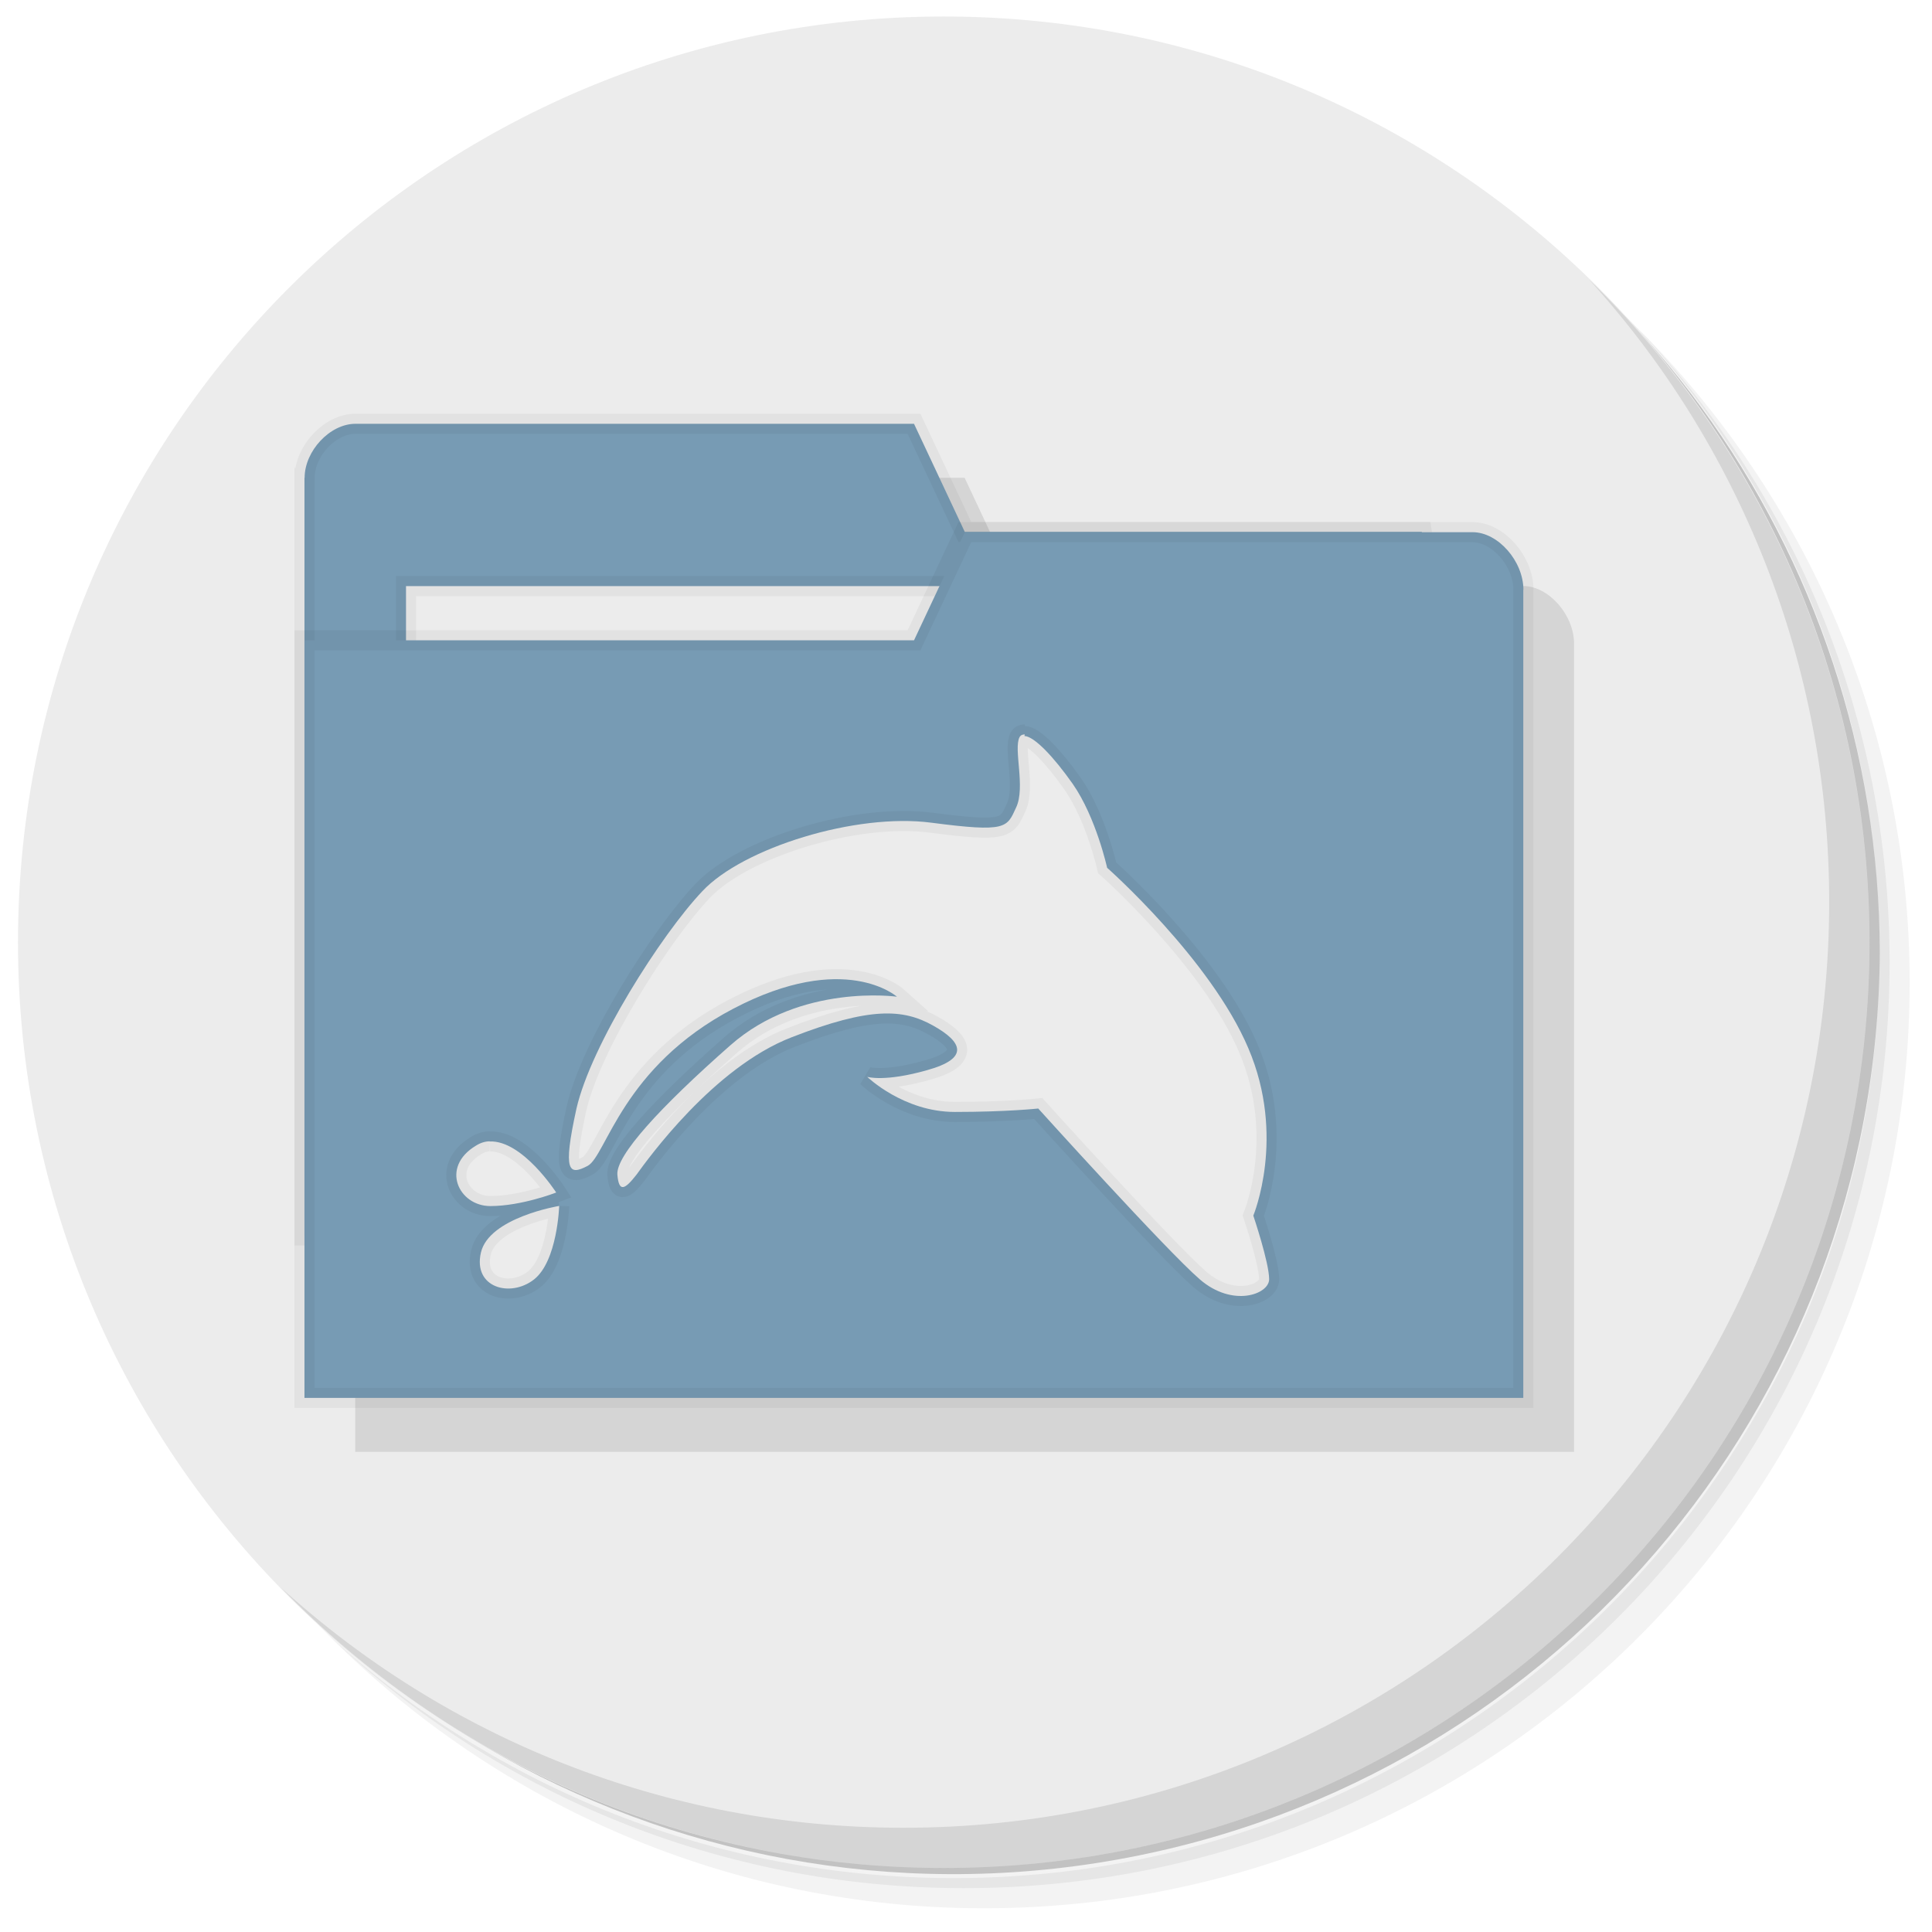
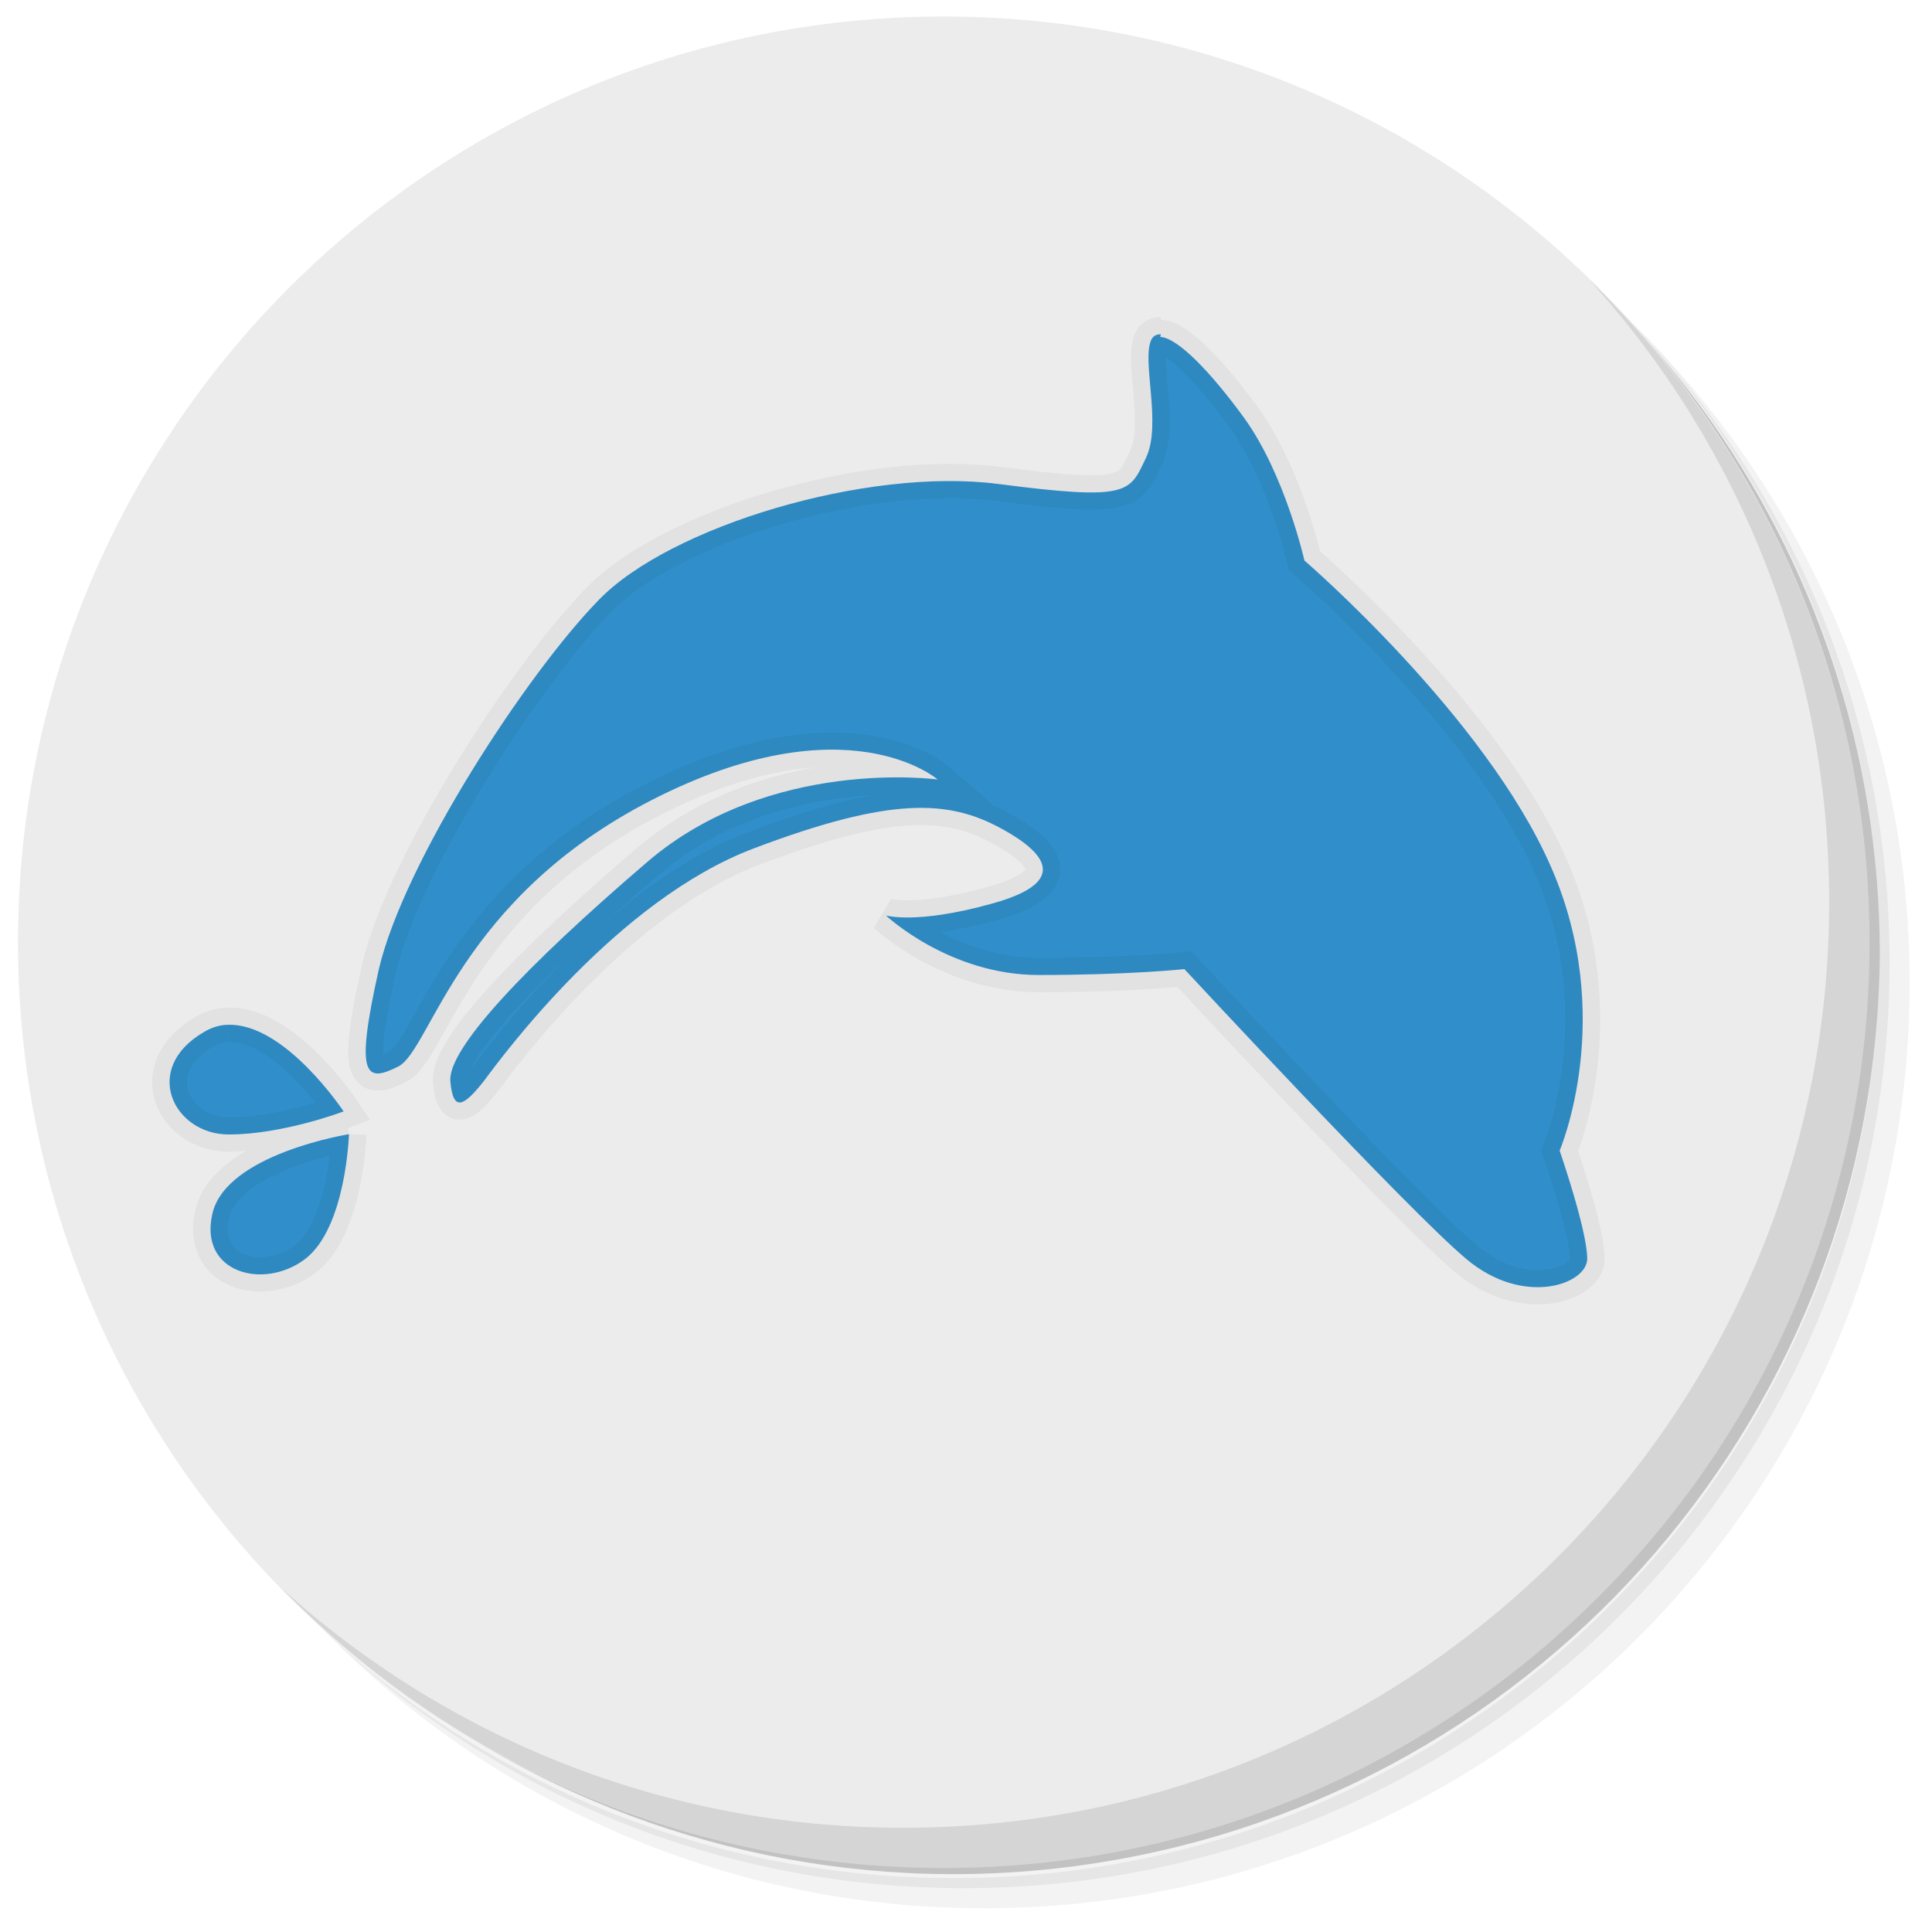
<svg xmlns="http://www.w3.org/2000/svg" viewBox="0 0 48 48" id="svg2" version="1.1">
  <defs id="defs4">
    <linearGradient id="linearGradient3764" x1="1" x2="47" gradientUnits="userSpaceOnUse" gradientTransform="matrix(0,-1,1,0,-1.5e-6,48)">
      <stop style="stop-color:#7568a0;stop-opacity:1" id="stop7" />
      <stop offset="1" style="stop-color:#8074a8;stop-opacity:1" id="stop9" />
    </linearGradient>
  </defs>
  <g transform="translate(-0.5532478,-0.5895711)" id="g11">
    <path d="m 36.31,5 c 5.859,4.062 9.688,10.831 9.688,18.5 0,12.426 -10.07,22.5 -22.5,22.5 -7.669,0 -14.438,-3.828 -18.5,-9.688 1.037,1.822 2.306,3.499 3.781,4.969 4.085,3.712 9.514,5.969 15.469,5.969 12.703,0 23,-10.298 23,-23 0,-5.954 -2.256,-11.384 -5.969,-15.469 C 39.81,7.306 38.132,6.037 36.31,5 Z m 4.969,3.781 c 3.854,4.113 6.219,9.637 6.219,15.719 0,12.703 -10.297,23 -23,23 -6.081,0 -11.606,-2.364 -15.719,-6.219 4.16,4.144 9.883,6.719 16.219,6.719 12.703,0 23,-10.298 23,-23 0,-6.335 -2.575,-12.06 -6.719,-16.219 z" style="opacity:0.05" id="path13" />
    <path d="m 41.28,8.781 c 3.712,4.085 5.969,9.514 5.969,15.469 0,12.703 -10.297,23 -23,23 -5.954,0 -11.384,-2.256 -15.469,-5.969 4.113,3.854 9.637,6.219 15.719,6.219 12.703,0 23,-10.298 23,-23 0,-6.081 -2.364,-11.606 -6.219,-15.719 z" style="opacity:0.1" id="path15" />
    <path d="M 31.25,2.375 C 39.865,5.529 46,13.792 46,23.505 c 0,12.426 -10.07,22.5 -22.5,22.5 -9.708,0 -17.971,-6.135 -21.12,-14.75 a 23,23 0 0 0 44.875,-7 23,23 0 0 0 -16,-21.875 z" style="opacity:0.2" id="path17" />
  </g>
  <path d="m 23.447,0.41 c 12.703,0 23,10.297 23,23 0,12.703 -10.297,23 -23,23 -12.703,0 -23,-10.297 -23,-23 0,-12.703 10.297,-23 23,-23 z" style="fill:#ececec;fill-opacity:1" id="path19" />
  <g transform="translate(-0.5532478,-0.5895711)" id="g21">
    <path d="m 40.03,7.531 c 3.712,4.084 5.969,9.514 5.969,15.469 0,12.703 -10.297,23 -23,23 C 17.045,46 11.615,43.744 7.53,40.031 11.708,44.322 17.54,47 23.999,47 c 12.703,0 23,-10.298 23,-23 0,-6.462 -2.677,-12.291 -6.969,-16.469 z" style="opacity:0.1" id="path23" />
  </g>
-   <path d="m 10.087,11.871 c -0.631,0 -1.262,0.672 -1.262,1.344 0,7.619 0,15.237 0,22.856 H 39.107 V 15.993 c 0,-0.717 -0.631,-1.433 -1.262,-1.433 -4.205,0 -8.412,0 -12.618,0 L 23.966,11.871 Z" style="opacity:0.1;fill:#000000;fill-opacity:1;stroke:none;stroke-width:1.302" id="path25" />
-   <g transform="matrix(3.543307,0,0,3.543307,-0.5532478,-0.5895711)" id="g27" style="stroke:#000000;stroke-opacity:0.045;stroke-width:0.141;stroke-miterlimit:4;stroke-dasharray:none">
-     <path d="M 2.291,3.517 V 8.829 H 10.481 V 6.173 L 10.125,3.896 H 6.921 L 6.565,3.138 H 2.648 c -0.178,0 -0.356,0.19 -0.356,0.379 z" style="fill:#779bb4;fill-opacity:1;stroke:#000000;stroke-width:0.141;stroke-opacity:0.045;stroke-miterlimit:4;stroke-dasharray:none" id="path29" />
-     <rect y="4.276" x="3.003" height="1.518" width="3.917" style="fill:#ececec;fill-opacity:1;stroke:#000000;stroke-width:0.141;stroke-opacity:0.045;stroke-miterlimit:4;stroke-dasharray:none" id="rect31" />
-     <path d="M 10.837,4.301 V 9.968 H 2.291 V 4.656 h 4.274 L 6.921,3.898 h 3.561 c 0.178,0 0.356,0.203 0.356,0.405 z" style="fill:#779bb4;fill-opacity:1;stroke:#000000;stroke-width:0.141;stroke-opacity:0.045;stroke-miterlimit:4;stroke-dasharray:none" id="path33" />
-     <path d="m 7.342,5.316 c -0.016,0 -0.028,0.004 -0.037,0.019 -0.044,0.083 0.043,0.352 -0.024,0.493 C 7.216,5.97 7.216,6.004 6.687,5.935 6.158,5.865 5.366,6.111 5.081,6.415 4.792,6.72 4.3,7.494 4.198,7.94 4.1,8.387 4.145,8.41 4.277,8.341 4.408,8.27 4.519,7.647 5.298,7.239 6.08,6.829 6.445,7.155 6.445,7.155 c 0,0 -0.673,-0.095 -1.167,0.34 C 4.783,7.931 4.474,8.269 4.485,8.403 c 0.011,0.129 0.054,0.102 0.134,0 C 4.696,8.297 5.158,7.651 5.708,7.439 6.258,7.225 6.489,7.24 6.698,7.357 6.908,7.474 6.953,7.588 6.657,7.67 c -0.299,0.085 -0.42,0.047 -0.42,0.047 0,0 0.254,0.246 0.614,0.246 0.365,0 0.585,-0.024 0.585,-0.024 0,0 0.901,0.998 1.133,1.198 0.23,0.199 0.486,0.105 0.486,-0.001 0,-0.117 -0.111,-0.446 -0.111,-0.446 0,0 0.231,-0.553 -0.035,-1.174 C 8.645,6.893 7.919,6.251 7.919,6.251 c 0,0 -0.077,-0.352 -0.241,-0.588 C 7.544,5.473 7.409,5.33 7.339,5.327 m -3.749,2.842 c -0.032,0 -0.066,0.011 -0.096,0.03 -0.254,0.152 -0.121,0.424 0.1,0.424 0.22,0 0.462,-0.095 0.462,-0.095 0,0 -0.236,-0.367 -0.466,-0.358 m 0.487,0.452 c 0,0 -0.493,0.081 -0.549,0.328 -0.056,0.246 0.207,0.317 0.372,0.188 0.165,-0.129 0.177,-0.516 0.177,-0.516 m 0,0" style="opacity:1;fill:#ececec;fill-opacity:1;fill-rule:nonzero;stroke:#000000;stroke-width:0.141;stroke-opacity:0.045;stroke-miterlimit:4;stroke-dasharray:none" id="path35" />
+   <g transform="matrix(3.703803,0,0,3.651725,-2.348759,-0.6335936)" id="g27" style="stroke:#000000;stroke-width:0.141;stroke-miterlimit:4;stroke-dasharray:none;stroke-opacity:0.045">
+     <path d="m 8.421,2.448 c -0.027,0 -0.046,0.007 -0.061,0.031 -0.074,0.137 0.072,0.58 -0.04,0.812 C 8.211,3.524 8.211,3.582 7.329,3.466 6.447,3.351 5.124,3.756 4.649,4.257 4.166,4.759 3.345,6.034 3.175,6.769 3.013,7.504 3.086,7.542 3.307,7.429 3.526,7.312 3.712,6.287 5.011,5.614 6.316,4.939 6.924,5.477 6.924,5.477 c 0,0 -1.122,-0.157 -1.947,0.56 -0.825,0.717 -1.341,1.273 -1.322,1.494 0.019,0.213 0.091,0.168 0.223,0 C 4.006,7.356 4.777,6.293 5.695,5.944 6.613,5.592 6.998,5.616 7.348,5.809 7.697,6.001 7.773,6.189 7.278,6.324 6.779,6.464 6.577,6.402 6.577,6.402 c 0,0 0.423,0.405 1.025,0.405 0.608,0 0.977,-0.04 0.977,-0.04 0,0 1.503,1.643 1.891,1.972 0.383,0.328 0.811,0.173 0.811,-0.002 0,-0.193 -0.185,-0.735 -0.185,-0.735 0,0 0.385,-0.91 -0.059,-1.933 C 10.596,5.045 9.384,3.987 9.384,3.987 c 0,0 -0.128,-0.58 -0.402,-0.967 C 8.758,2.707 8.533,2.47 8.417,2.466 M 2.162,7.146 c -0.053,0 -0.109,0.018 -0.16,0.049 -0.423,0.25 -0.202,0.697 0.166,0.697 0.366,0 0.771,-0.157 0.771,-0.157 0,0 -0.394,-0.604 -0.777,-0.589 M 2.975,7.89 c 0,0 -0.823,0.133 -0.916,0.54 -0.093,0.405 0.345,0.522 0.621,0.31 C 2.956,8.527 2.975,7.89 2.975,7.89 m 0,0" style="opacity:1;fill:#308fca;fill-opacity:1;fill-rule:nonzero;stroke:#000000;stroke-width:0.234;stroke-miterlimit:4;stroke-dasharray:none;stroke-opacity:0.045" id="path35" />
  </g>
</svg>
